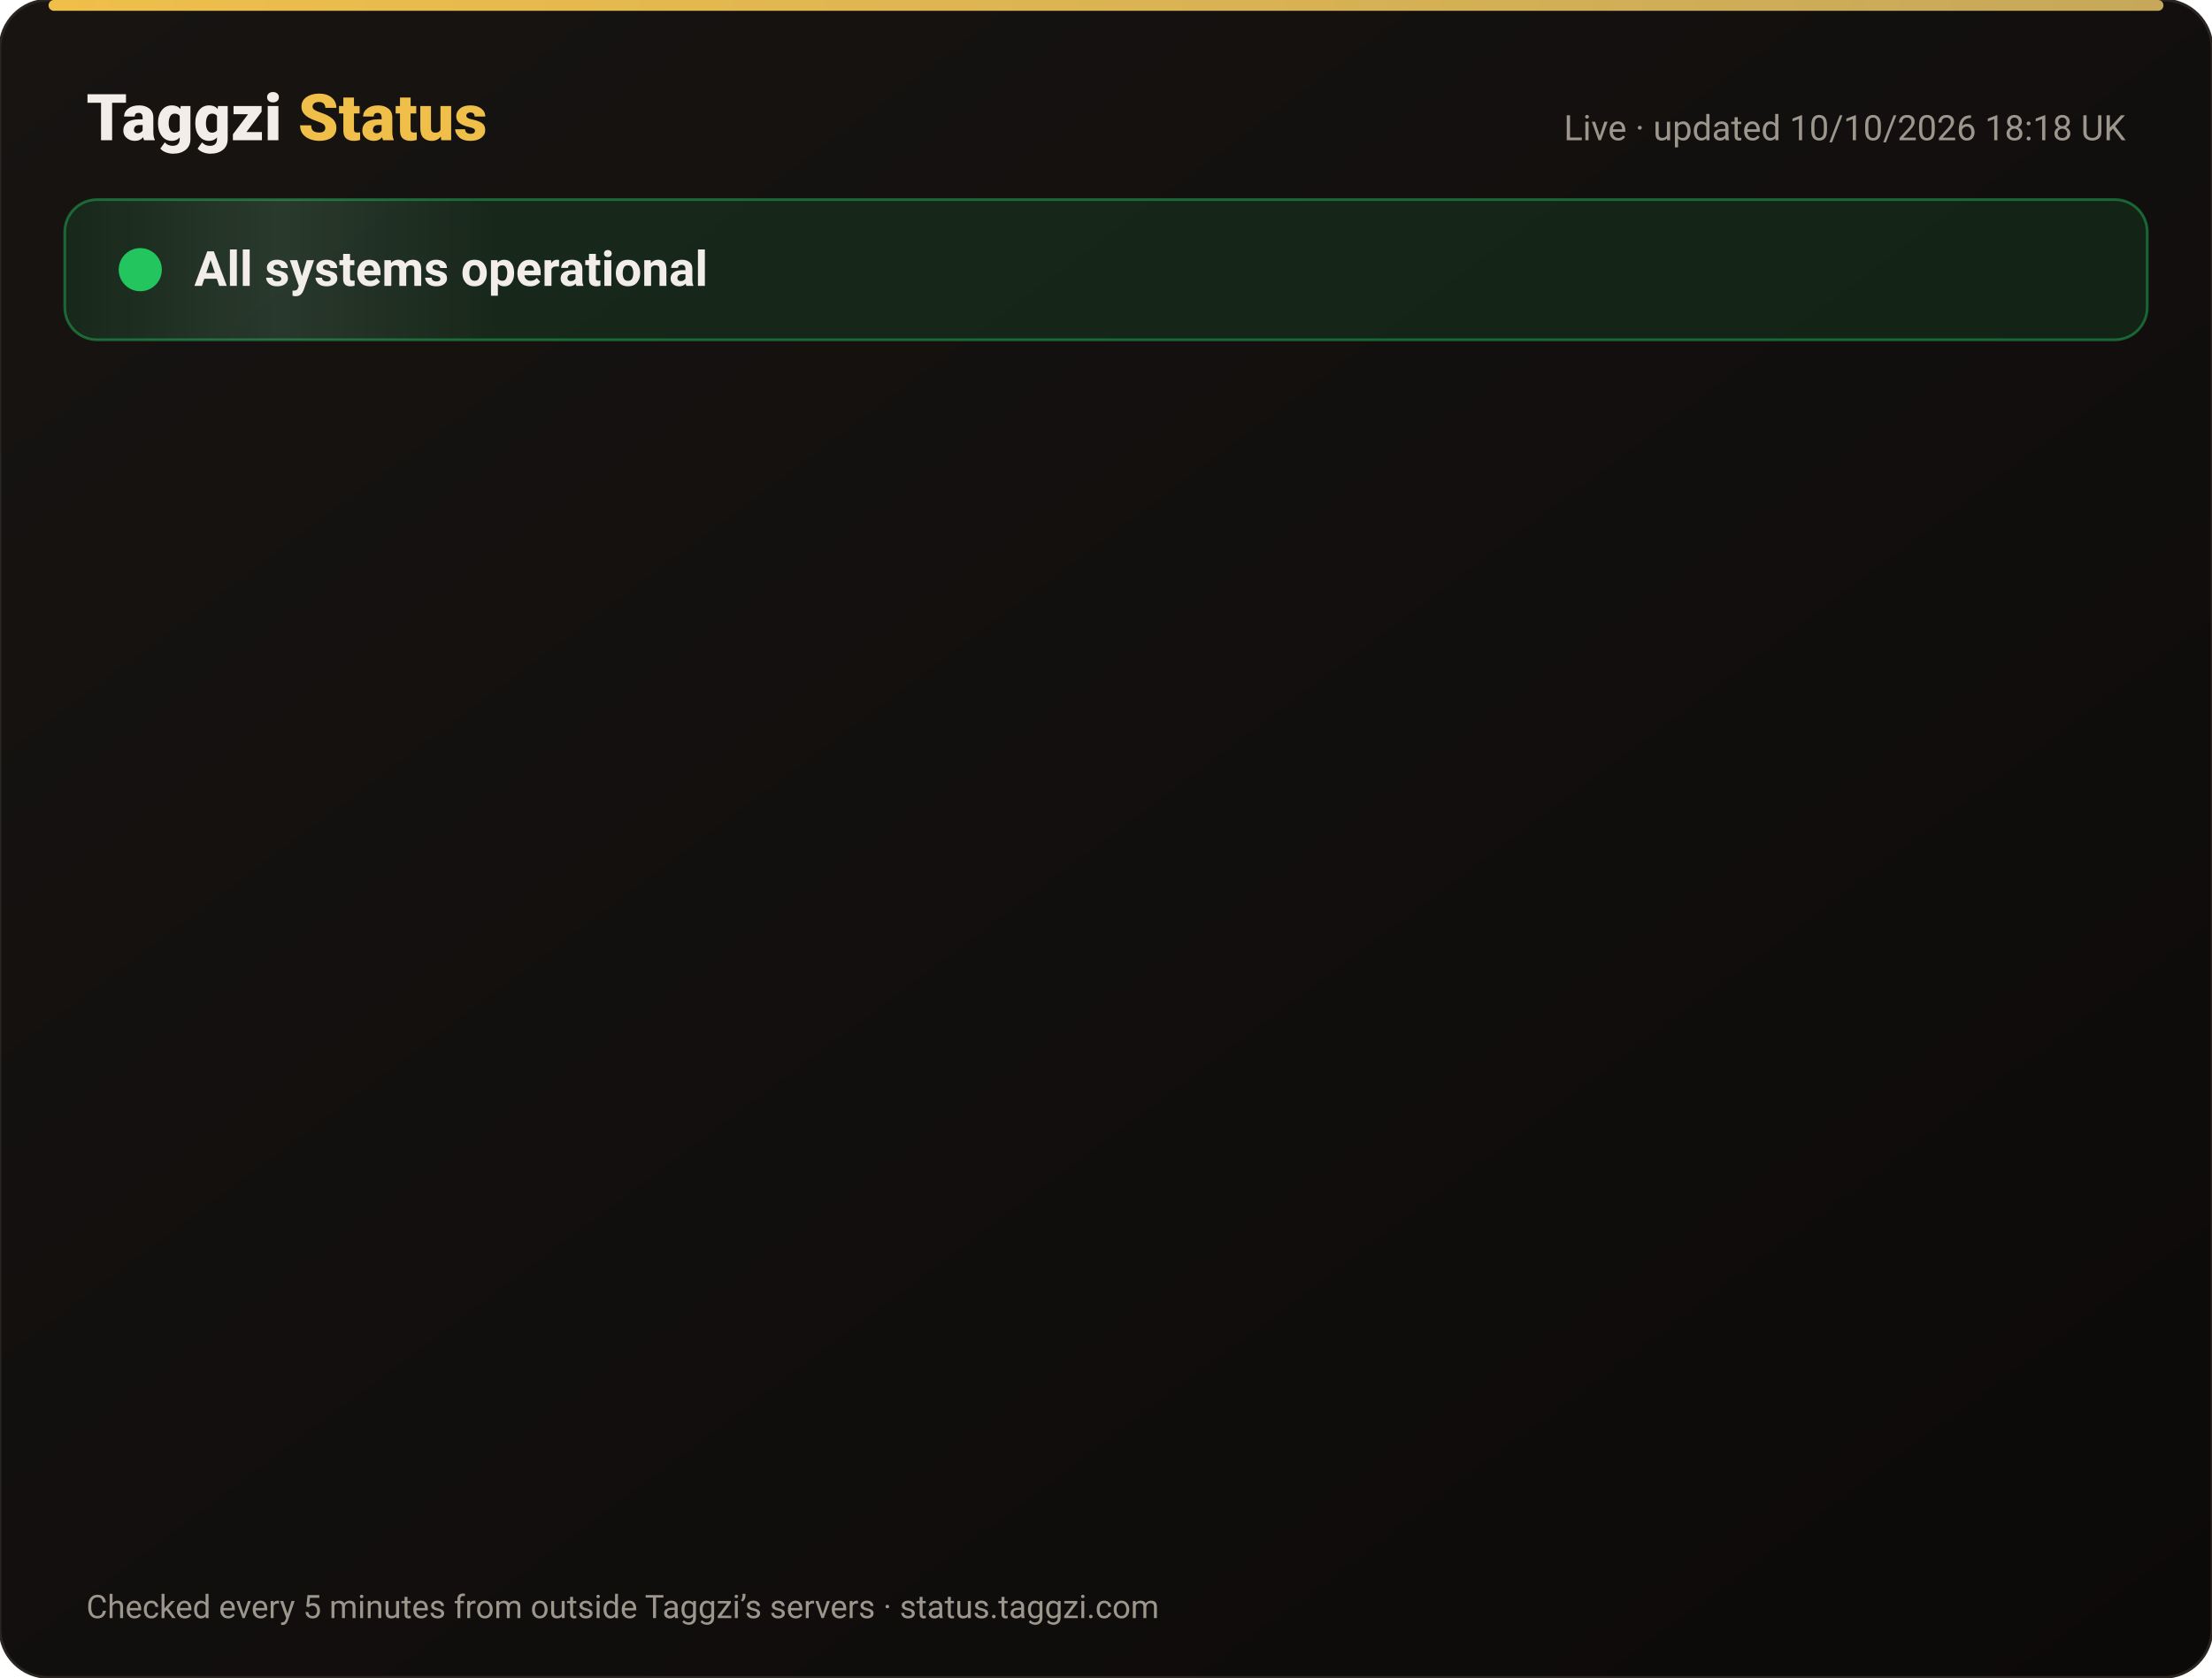
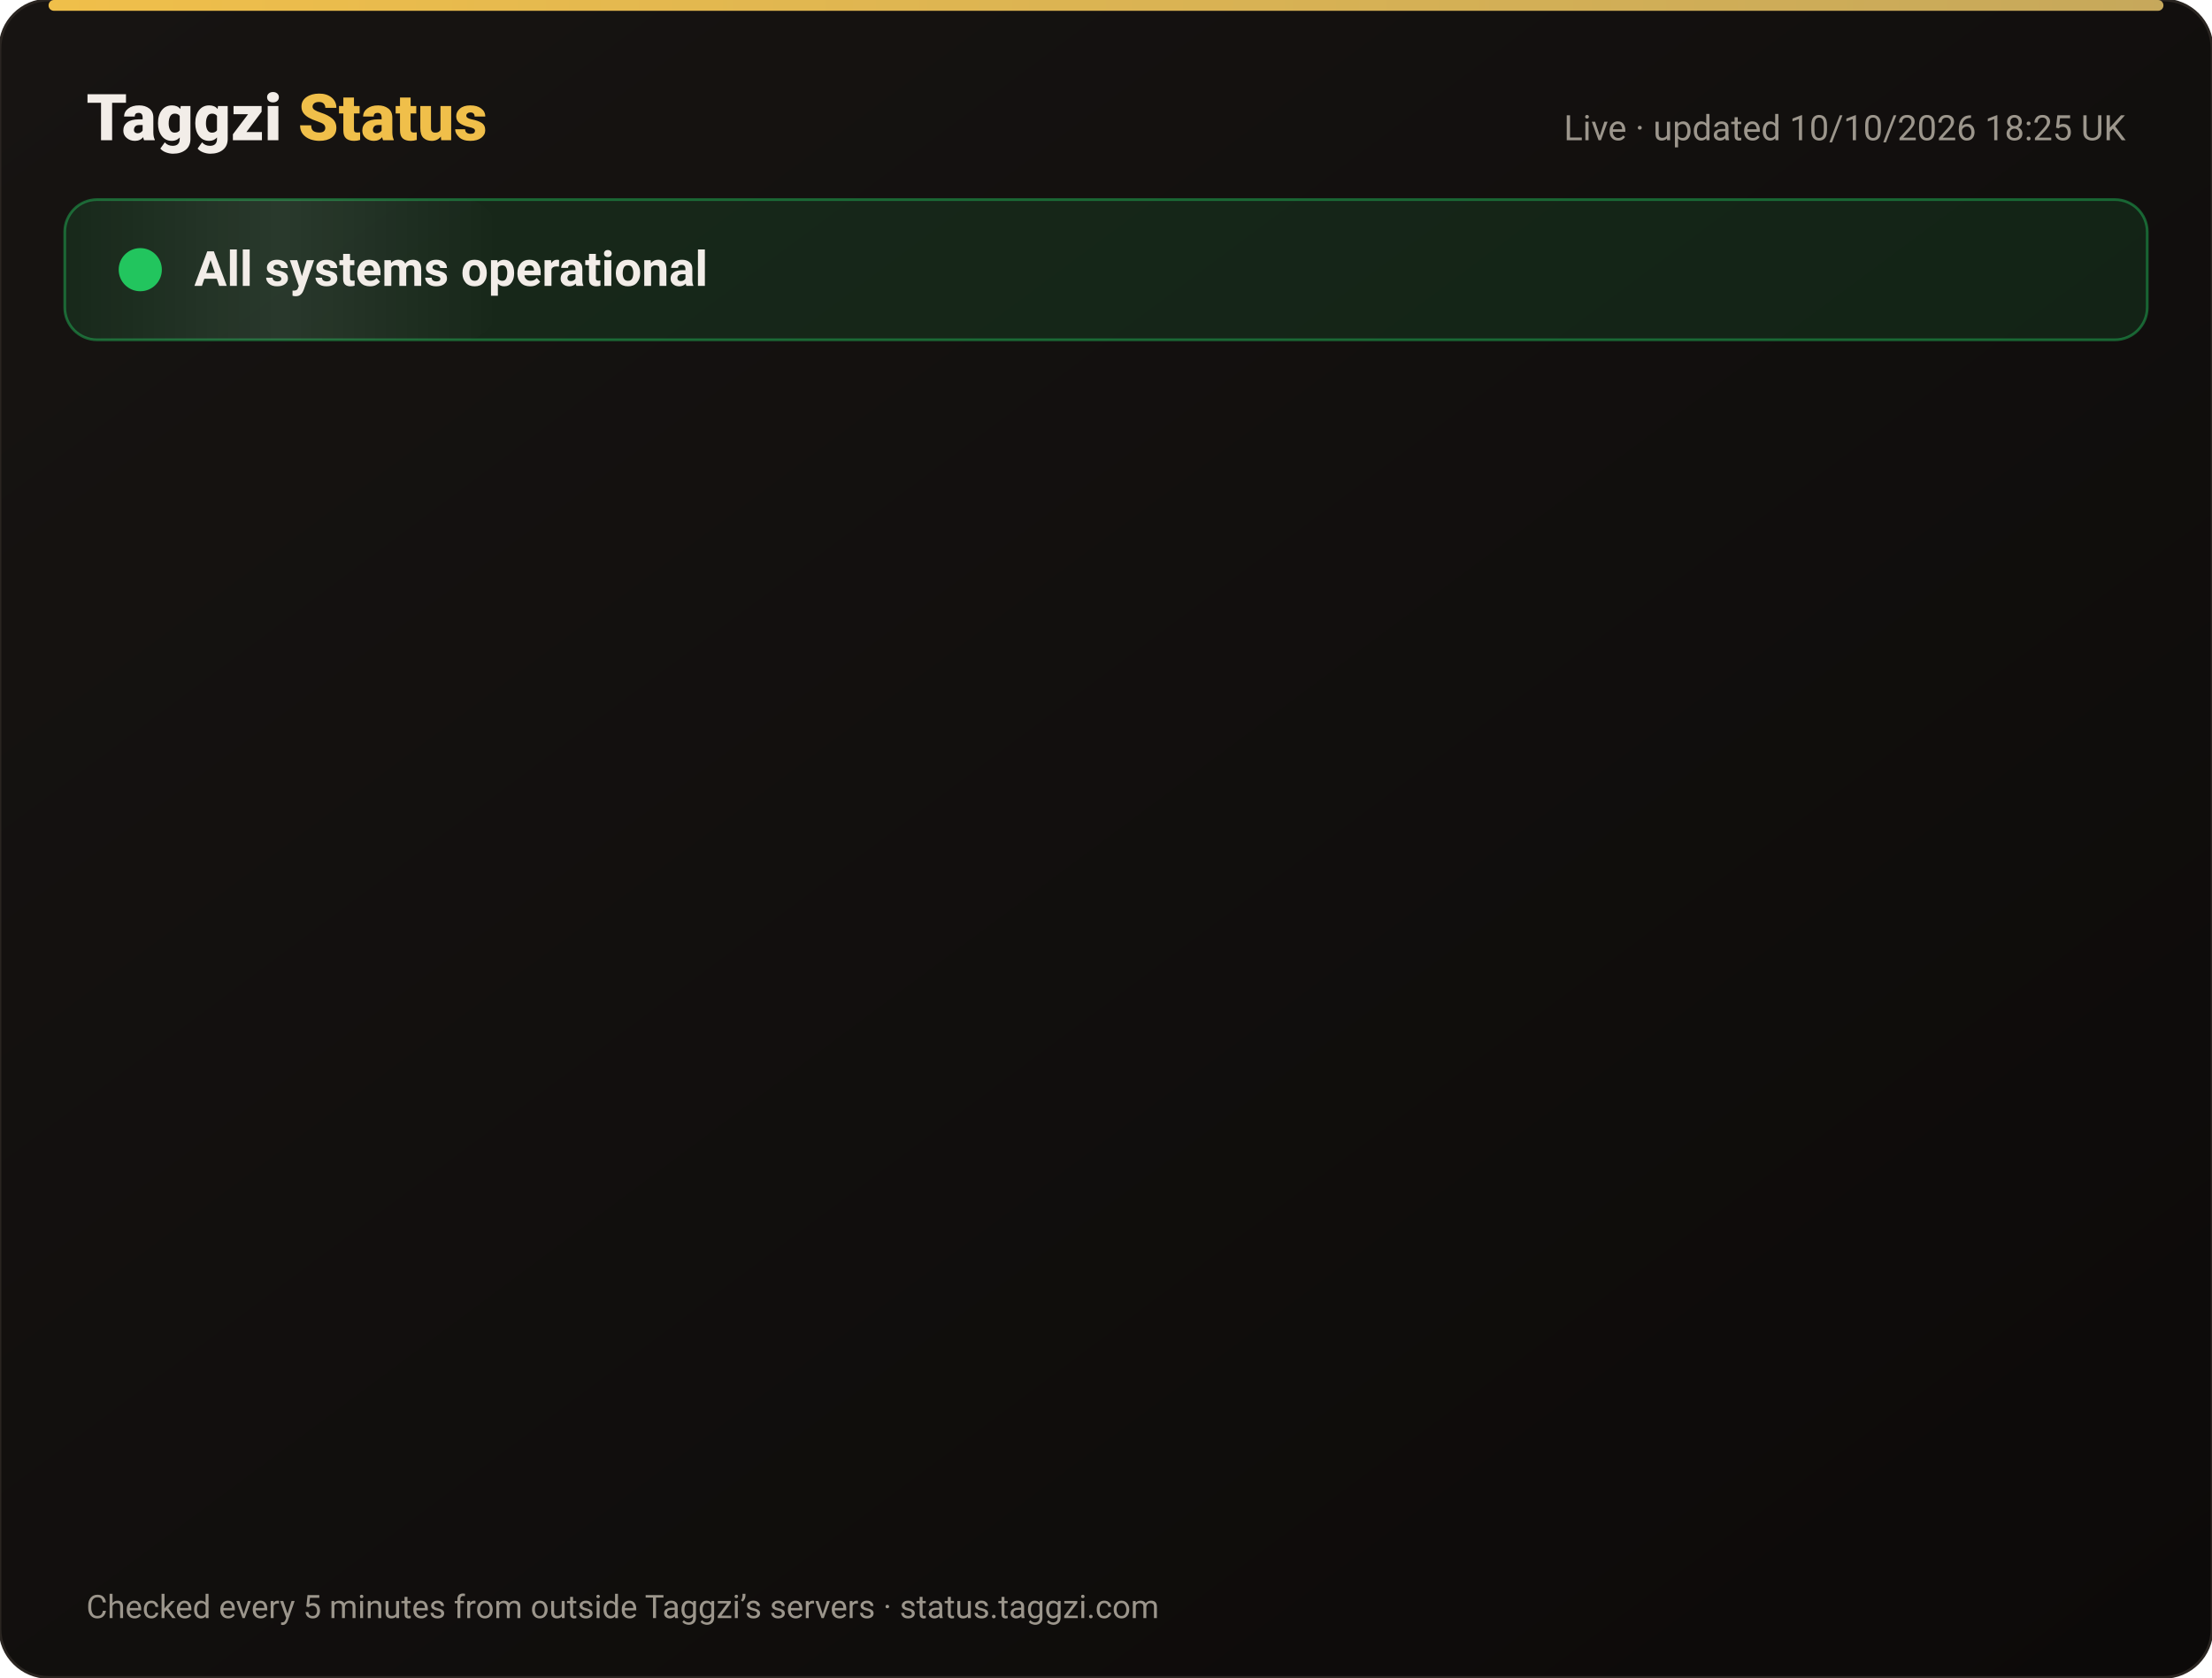
<svg xmlns="http://www.w3.org/2000/svg" width="820" height="622" viewBox="0 0 820 622" font-family="-apple-system,Segoe UI,Roboto,Helvetica,Arial,sans-serif">
  <defs>
    <linearGradient id="bg" x1="0" y1="0" x2="1" y2="1">
      <stop offset="0" stop-color="#171412" />
      <stop offset="1" stop-color="#0C0A09" />
    </linearGradient>
    <linearGradient id="gold" x1="0" x2="1">
      <stop offset="0" stop-color="#F0BF4A" />
      <stop offset="1" stop-color="#c6a85b" />
    </linearGradient>
    <linearGradient id="shine" x1="0" x2="1">
      <stop offset="0" stop-color="#fff" stop-opacity="0" />
      <stop offset=".5" stop-color="#fff" stop-opacity=".08" />
      <stop offset="1" stop-color="#fff" stop-opacity="0" />
    </linearGradient>
  </defs>
  <rect width="820" height="622" rx="18" fill="url(#bg)" stroke="#2a2521" />
  <rect x="18" y="0" width="784" height="4" rx="2" fill="url(#gold)" />
  <text x="32" y="52" font-size="24" font-weight="800" fill="#F2EDE8">Taggzi <tspan fill="#F0BF4A">Status</tspan>
  </text>
-   <text x="788" y="52" font-size="13" fill="#9C968C" text-anchor="end">Live · updated 10/10/2026 18:18 UK</text>
+   <text x="788" y="52" font-size="13" fill="#9C968C" text-anchor="end">Live · updated 10/10/2026 18:25 UK</text>
  <rect x="24" y="74" width="772" height="52" rx="12" fill="#22c55e" fill-opacity=".12" stroke="#22c55e" stroke-opacity=".45" />
  <rect x="24" y="74" width="160" height="52" rx="12" fill="url(#shine)">
    <animate attributeName="x" from="-160" to="820" dur="4s" repeatCount="indefinite" />
  </rect>
  <circle cx="52" cy="100" r="7" fill="#22c55e" />
  <circle cx="52" cy="100" r="7" fill="none" stroke="#22c55e" stroke-width="2">
    <animate attributeName="r" values="7;15;7" dur="2s" repeatCount="indefinite" />
    <animate attributeName="opacity" values=".9;0;.9" dur="2s" repeatCount="indefinite" />
  </circle>
  <text x="72" y="106" font-size="18" font-weight="700" fill="#F2EDE8">All systems operational</text>
  <g opacity="0">
    <animate attributeName="opacity" from="0" to="1" begin="0.00s" dur=".6s" fill="freeze" />
    <line x1="32" y1="188" x2="788" y2="188" stroke="#2a2521" />
    <circle cx="44" cy="166" r="6" fill="#22c55e">
      <animate attributeName="opacity" values="1;.45;1" dur="2.4s" begin="0.00s" repeatCount="indefinite" />
    </circle>
    <text x="62" y="171" font-size="15" font-weight="650" fill="#F2EDE8">Website</text>
    <text x="630" y="171" font-size="13" fill="#9C968C" text-anchor="end">100.00% uptime</text>
    <rect x="648" y="154" width="140" height="24" rx="12" fill="#22c55e" fill-opacity=".14" stroke="#22c55e" stroke-opacity=".5" />
    <text x="718" y="171" font-size="12" font-weight="700" fill="#22c55e" text-anchor="middle">Operational</text>
  </g>
  <g opacity="0">
    <animate attributeName="opacity" from="0" to="1" begin="0.15s" dur=".6s" fill="freeze" />
    <line x1="32" y1="234" x2="788" y2="234" stroke="#2a2521" />
    <circle cx="44" cy="212" r="6" fill="#22c55e">
      <animate attributeName="opacity" values="1;.45;1" dur="2.4s" begin="0.15s" repeatCount="indefinite" />
    </circle>
    <text x="62" y="217" font-size="15" font-weight="650" fill="#F2EDE8">Tag scans</text>
    <text x="630" y="217" font-size="13" fill="#9C968C" text-anchor="end">100.00% uptime</text>
    <rect x="648" y="200" width="140" height="24" rx="12" fill="#22c55e" fill-opacity=".14" stroke="#22c55e" stroke-opacity=".5" />
    <text x="718" y="217" font-size="12" font-weight="700" fill="#22c55e" text-anchor="middle">Operational</text>
  </g>
  <g opacity="0">
    <animate attributeName="opacity" from="0" to="1" begin="0.30s" dur=".6s" fill="freeze" />
    <line x1="32" y1="280" x2="788" y2="280" stroke="#2a2521" />
    <circle cx="44" cy="258" r="6" fill="#22c55e">
      <animate attributeName="opacity" values="1;.45;1" dur="2.4s" begin="0.30s" repeatCount="indefinite" />
    </circle>
    <text x="62" y="263" font-size="15" font-weight="650" fill="#F2EDE8">Manual tag lookup</text>
    <text x="630" y="263" font-size="13" fill="#9C968C" text-anchor="end">100.00% uptime</text>
    <rect x="648" y="246" width="140" height="24" rx="12" fill="#22c55e" fill-opacity=".14" stroke="#22c55e" stroke-opacity=".5" />
    <text x="718" y="263" font-size="12" font-weight="700" fill="#22c55e" text-anchor="middle">Operational</text>
  </g>
  <g opacity="0">
    <animate attributeName="opacity" from="0" to="1" begin="0.45s" dur=".6s" fill="freeze" />
    <line x1="32" y1="326" x2="788" y2="326" stroke="#2a2521" />
    <circle cx="44" cy="304" r="6" fill="#22c55e">
      <animate attributeName="opacity" values="1;.45;1" dur="2.4s" begin="0.45s" repeatCount="indefinite" />
    </circle>
    <text x="62" y="309" font-size="15" font-weight="650" fill="#F2EDE8">App &amp; login</text>
    <text x="630" y="309" font-size="13" fill="#9C968C" text-anchor="end">100.00% uptime</text>
    <rect x="648" y="292" width="140" height="24" rx="12" fill="#22c55e" fill-opacity=".14" stroke="#22c55e" stroke-opacity=".5" />
    <text x="718" y="309" font-size="12" font-weight="700" fill="#22c55e" text-anchor="middle">Operational</text>
  </g>
  <g opacity="0">
    <animate attributeName="opacity" from="0" to="1" begin="0.60s" dur=".6s" fill="freeze" />
    <line x1="32" y1="372" x2="788" y2="372" stroke="#2a2521" />
    <circle cx="44" cy="350" r="6" fill="#22c55e">
      <animate attributeName="opacity" values="1;.45;1" dur="2.4s" begin="0.60s" repeatCount="indefinite" />
    </circle>
    <text x="62" y="355" font-size="15" font-weight="650" fill="#F2EDE8">Community alerts</text>
    <text x="630" y="355" font-size="13" fill="#9C968C" text-anchor="end">100.00% uptime</text>
    <rect x="648" y="338" width="140" height="24" rx="12" fill="#22c55e" fill-opacity=".14" stroke="#22c55e" stroke-opacity=".5" />
    <text x="718" y="355" font-size="12" font-weight="700" fill="#22c55e" text-anchor="middle">Operational</text>
  </g>
  <g opacity="0">
    <animate attributeName="opacity" from="0" to="1" begin="0.75s" dur=".6s" fill="freeze" />
    <line x1="32" y1="418" x2="788" y2="418" stroke="#2a2521" />
    <circle cx="44" cy="396" r="6" fill="#22c55e">
      <animate attributeName="opacity" values="1;.45;1" dur="2.4s" begin="0.75s" repeatCount="indefinite" />
    </circle>
    <text x="62" y="401" font-size="15" font-weight="650" fill="#F2EDE8">Private calling</text>
    <text x="630" y="401" font-size="13" fill="#9C968C" text-anchor="end">100.00% uptime</text>
    <rect x="648" y="384" width="140" height="24" rx="12" fill="#22c55e" fill-opacity=".14" stroke="#22c55e" stroke-opacity=".5" />
    <text x="718" y="401" font-size="12" font-weight="700" fill="#22c55e" text-anchor="middle">Operational</text>
  </g>
  <g opacity="0">
    <animate attributeName="opacity" from="0" to="1" begin="0.90s" dur=".6s" fill="freeze" />
    <line x1="32" y1="464" x2="788" y2="464" stroke="#2a2521" />
    <circle cx="44" cy="442" r="6" fill="#22c55e">
      <animate attributeName="opacity" values="1;.45;1" dur="2.4s" begin="0.90s" repeatCount="indefinite" />
    </circle>
    <text x="62" y="447" font-size="15" font-weight="650" fill="#F2EDE8">Payments</text>
    <text x="630" y="447" font-size="13" fill="#9C968C" text-anchor="end">100.00% uptime</text>
    <rect x="648" y="430" width="140" height="24" rx="12" fill="#22c55e" fill-opacity=".14" stroke="#22c55e" stroke-opacity=".5" />
    <text x="718" y="447" font-size="12" font-weight="700" fill="#22c55e" text-anchor="middle">Operational</text>
  </g>
  <g opacity="0">
    <animate attributeName="opacity" from="0" to="1" begin="1.05s" dur=".6s" fill="freeze" />
    <line x1="32" y1="510" x2="788" y2="510" stroke="#2a2521" />
    <circle cx="44" cy="488" r="6" fill="#22c55e">
      <animate attributeName="opacity" values="1;.45;1" dur="2.4s" begin="1.05s" repeatCount="indefinite" />
    </circle>
    <text x="62" y="493" font-size="15" font-weight="650" fill="#F2EDE8">Email &amp; support</text>
    <text x="630" y="493" font-size="13" fill="#9C968C" text-anchor="end">100.00% uptime</text>
    <rect x="648" y="476" width="140" height="24" rx="12" fill="#22c55e" fill-opacity=".14" stroke="#22c55e" stroke-opacity=".5" />
    <text x="718" y="493" font-size="12" font-weight="700" fill="#22c55e" text-anchor="middle">Operational</text>
  </g>
  <g opacity="0">
    <animate attributeName="opacity" from="0" to="1" begin="1.20s" dur=".6s" fill="freeze" />
    <line x1="32" y1="556" x2="788" y2="556" stroke="#2a2521" />
    <circle cx="44" cy="534" r="6" fill="#22c55e">
      <animate attributeName="opacity" values="1;.45;1" dur="2.4s" begin="1.20s" repeatCount="indefinite" />
    </circle>
    <text x="62" y="539" font-size="15" font-weight="650" fill="#F2EDE8">Secure connection (SSL)</text>
    <text x="630" y="539" font-size="13" fill="#9C968C" text-anchor="end">100.00% uptime</text>
    <rect x="648" y="522" width="140" height="24" rx="12" fill="#22c55e" fill-opacity=".14" stroke="#22c55e" stroke-opacity=".5" />
    <text x="718" y="539" font-size="12" font-weight="700" fill="#22c55e" text-anchor="middle">Operational</text>
  </g>
  <text x="32" y="600" font-size="12" fill="#9C968C">Checked every 5 minutes from outside Taggzi’s servers · status.taggzi.com</text>
</svg>
